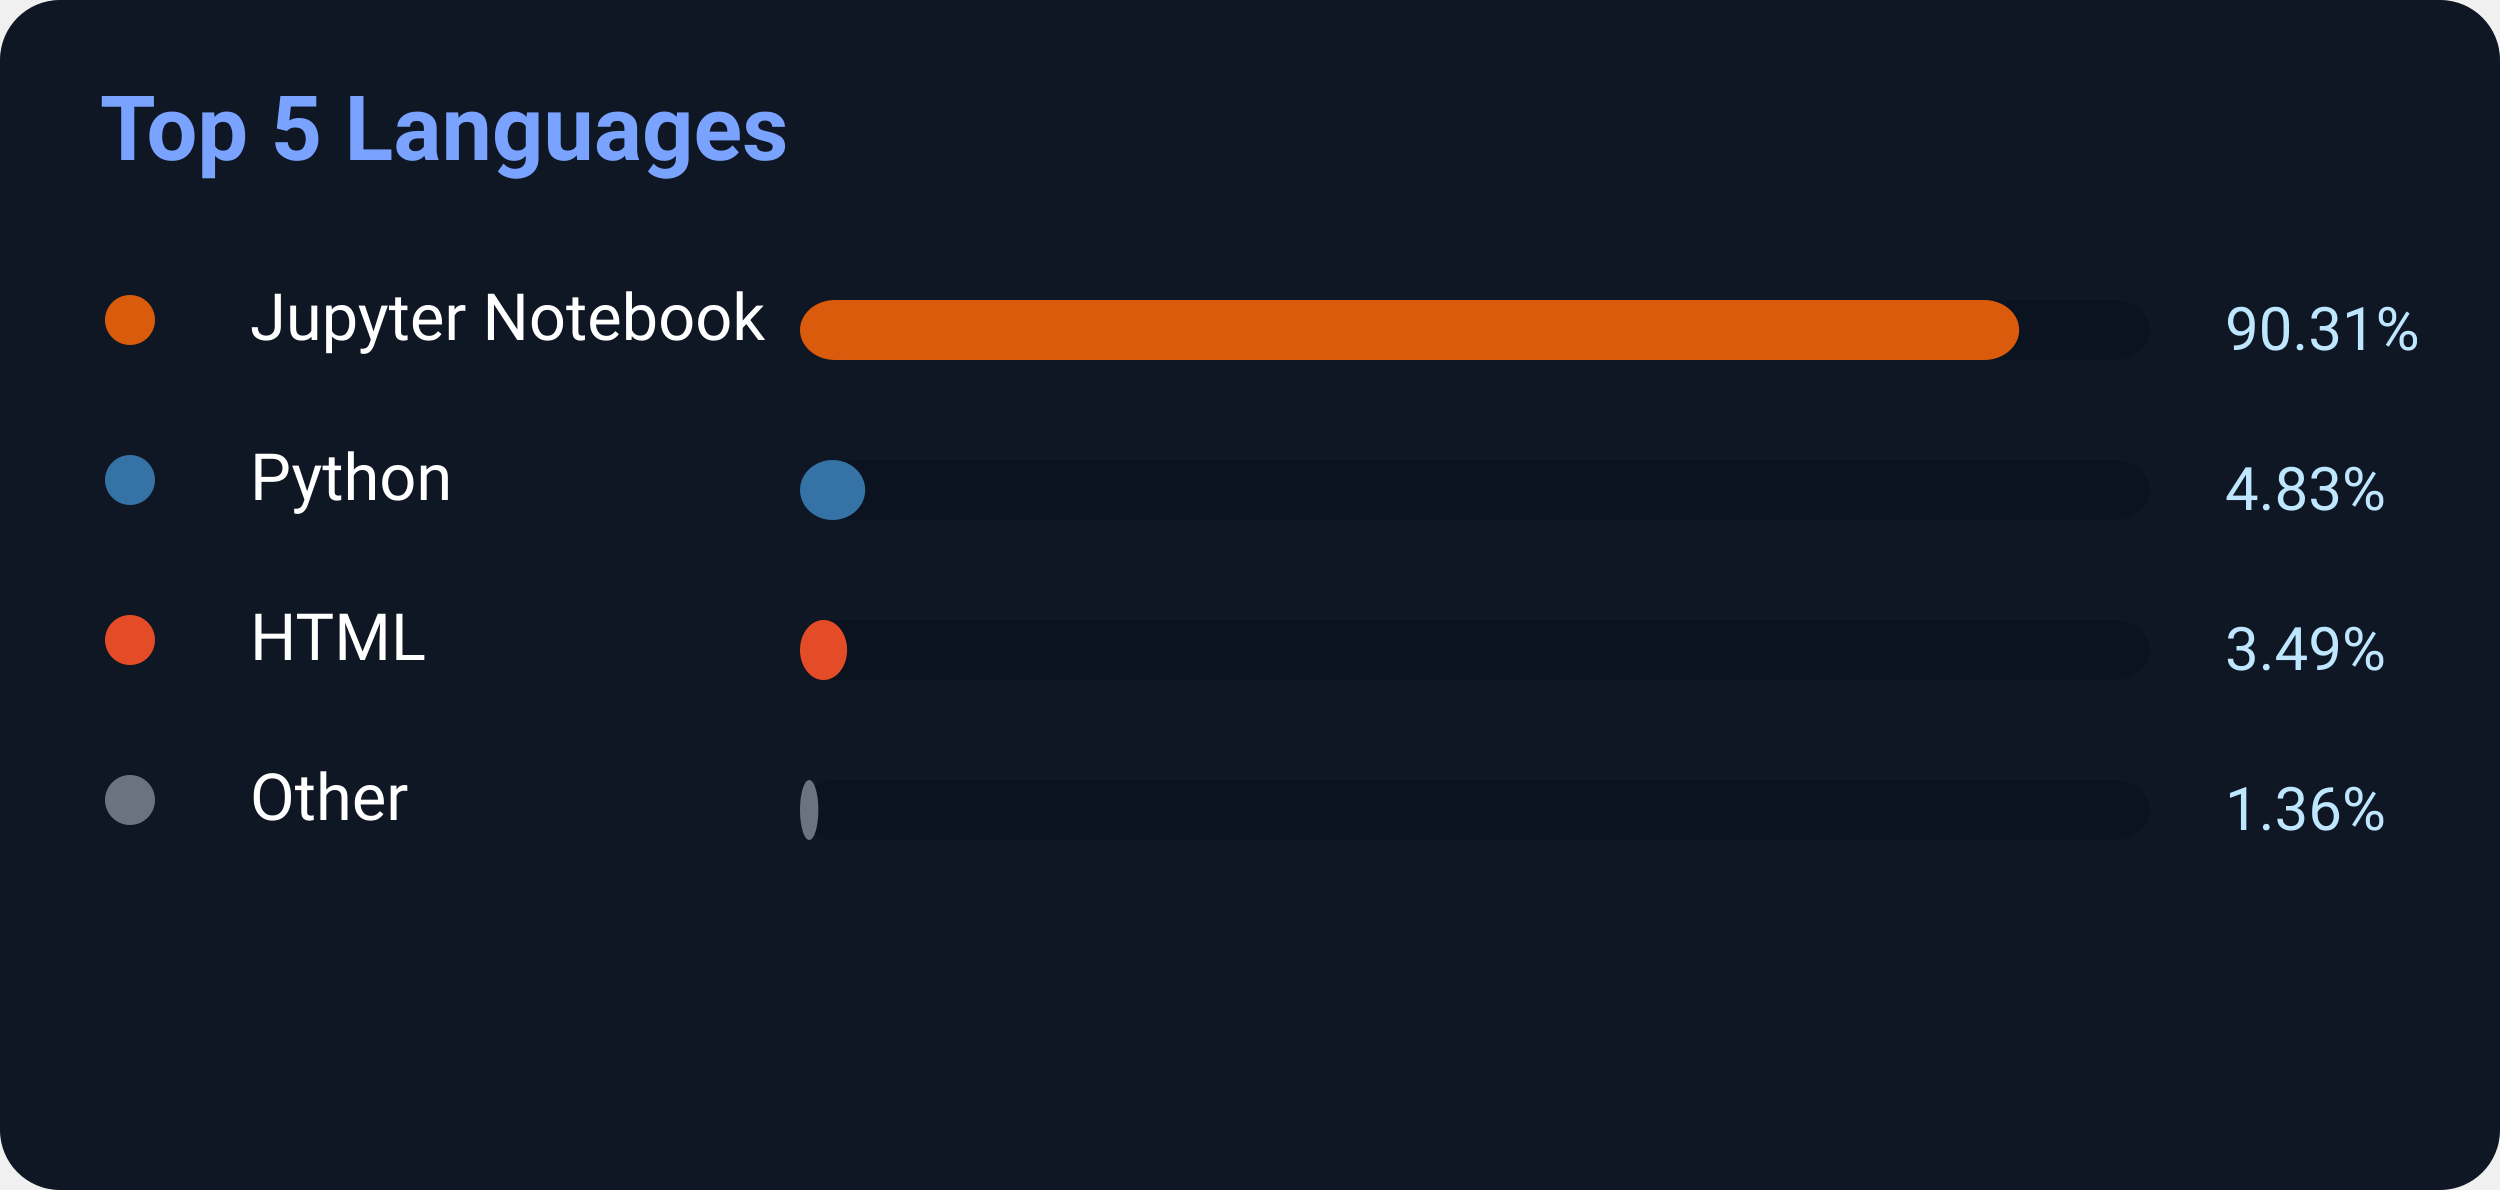
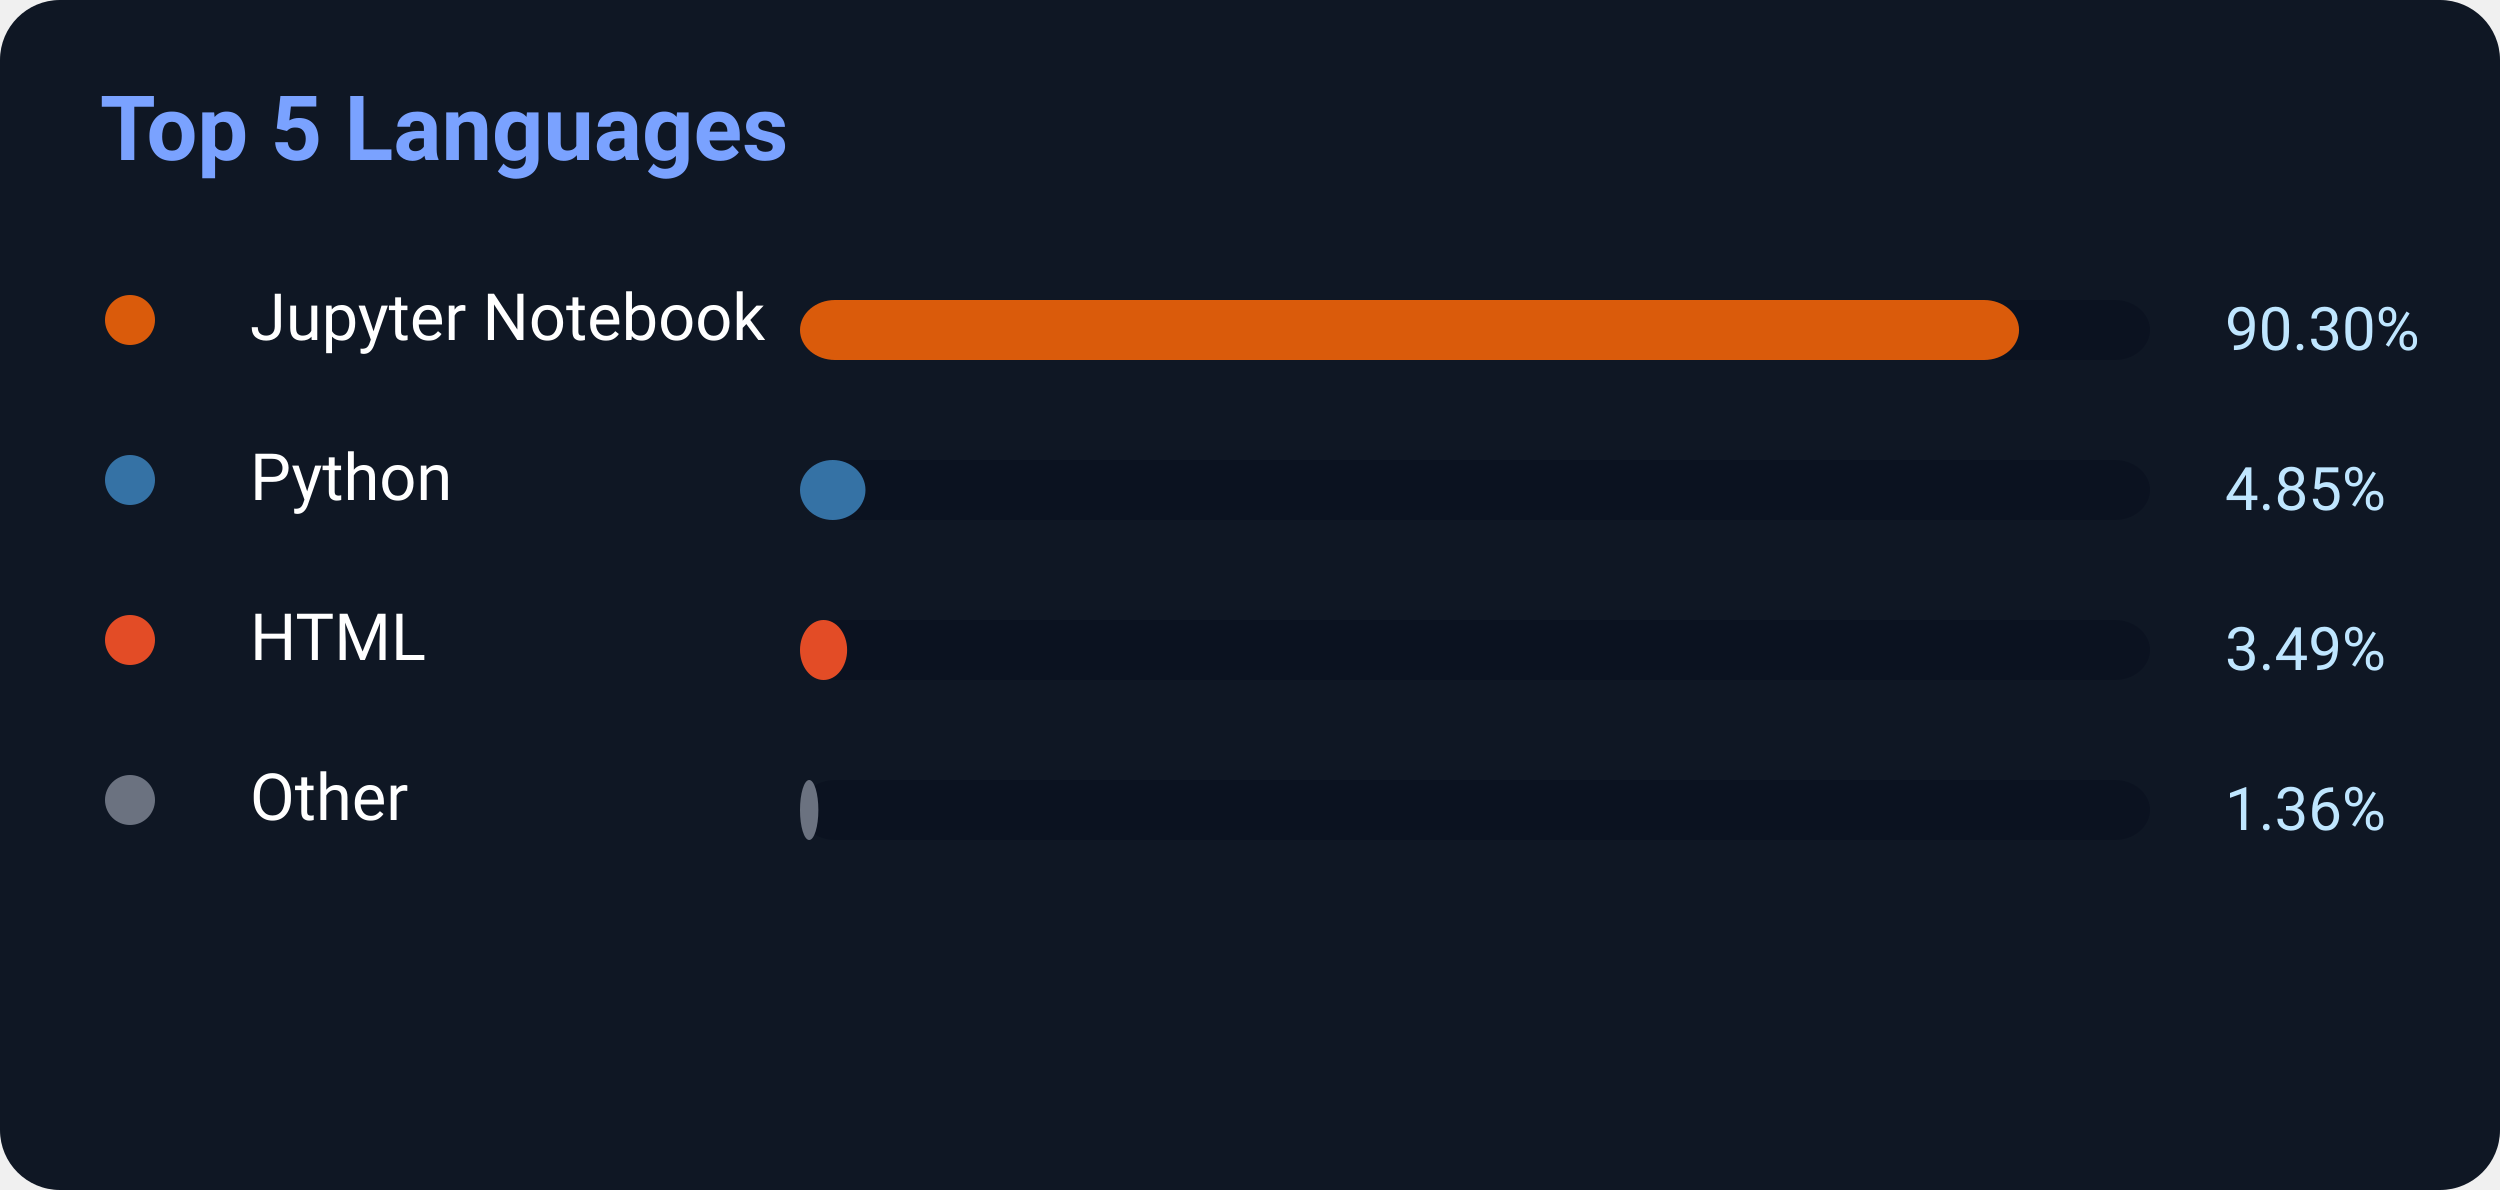
<svg xmlns="http://www.w3.org/2000/svg" width="500" height="238">
  <rect width="500" height="238" rx="12" fill="#0f1724" />
  <text x="20" y="32" fill="#7aa2ff" font-size="18" font-weight="700" font-family="Segoe UI,Roboto,Helvetica,Arial">
    Top 5 Languages
</text>
  <circle cx="26" cy="64" r="5" fill="#DA5B0B" />
  <text x="50" y="68" fill="white" font-size="13" font-family="Segoe UI,Roboto,Helvetica,Arial">Jupyter Notebook</text>
  <rect x="160" y="60" width="270" height="12" rx="7" fill="#0b1220" />
-   <rect x="160" y="60" width="243.837" height="12" rx="7" fill="#DA5B0B" />
-   <text x="445" y="70" fill="#bfe6ff" font-size="12" font-family="Segoe UI,Roboto,Helvetica,Arial">90.31%</text>
+   <rect x="160" y="60" width="243.81" height="12" rx="7" fill="#DA5B0B" />
+   <text x="445" y="70" fill="#bfe6ff" font-size="12" font-family="Segoe UI,Roboto,Helvetica,Arial">90.30%</text>
  <circle cx="26" cy="96" r="5" fill="#3572A5" />
  <text x="50" y="100" fill="white" font-size="13" font-family="Segoe UI,Roboto,Helvetica,Arial">Python</text>
  <rect x="160" y="92" width="270" height="12" rx="7" fill="#0b1220" />
-   <rect x="160" y="92" width="13.041" height="12" rx="7" fill="#3572A5" />
-   <text x="445" y="102" fill="#bfe6ff" font-size="12" font-family="Segoe UI,Roboto,Helvetica,Arial">4.83%</text>
+   <rect x="160" y="92" width="13.095" height="12" rx="7" fill="#3572A5" />
+   <text x="445" y="102" fill="#bfe6ff" font-size="12" font-family="Segoe UI,Roboto,Helvetica,Arial">4.85%</text>
  <circle cx="26" cy="128" r="5" fill="#E34C26" />
  <text x="50" y="132" fill="white" font-size="13" font-family="Segoe UI,Roboto,Helvetica,Arial">HTML</text>
  <rect x="160" y="124" width="270" height="12" rx="7" fill="#0b1220" />
  <rect x="160" y="124" width="9.423" height="12" rx="7" fill="#E34C26" />
  <text x="445" y="134" fill="#bfe6ff" font-size="12" font-family="Segoe UI,Roboto,Helvetica,Arial">3.49%</text>
  <circle cx="26" cy="160" r="5" fill="#6b7280" />
  <text x="50" y="164" fill="white" font-size="13" font-family="Segoe UI,Roboto,Helvetica,Arial">Other</text>
  <rect x="160" y="156" width="270" height="12" rx="7" fill="#0b1220" />
  <rect x="160" y="156" width="3.672" height="12" rx="7" fill="#6b7280" />
  <text x="445" y="166" fill="#bfe6ff" font-size="12" font-family="Segoe UI,Roboto,Helvetica,Arial">1.36%</text>
</svg>
